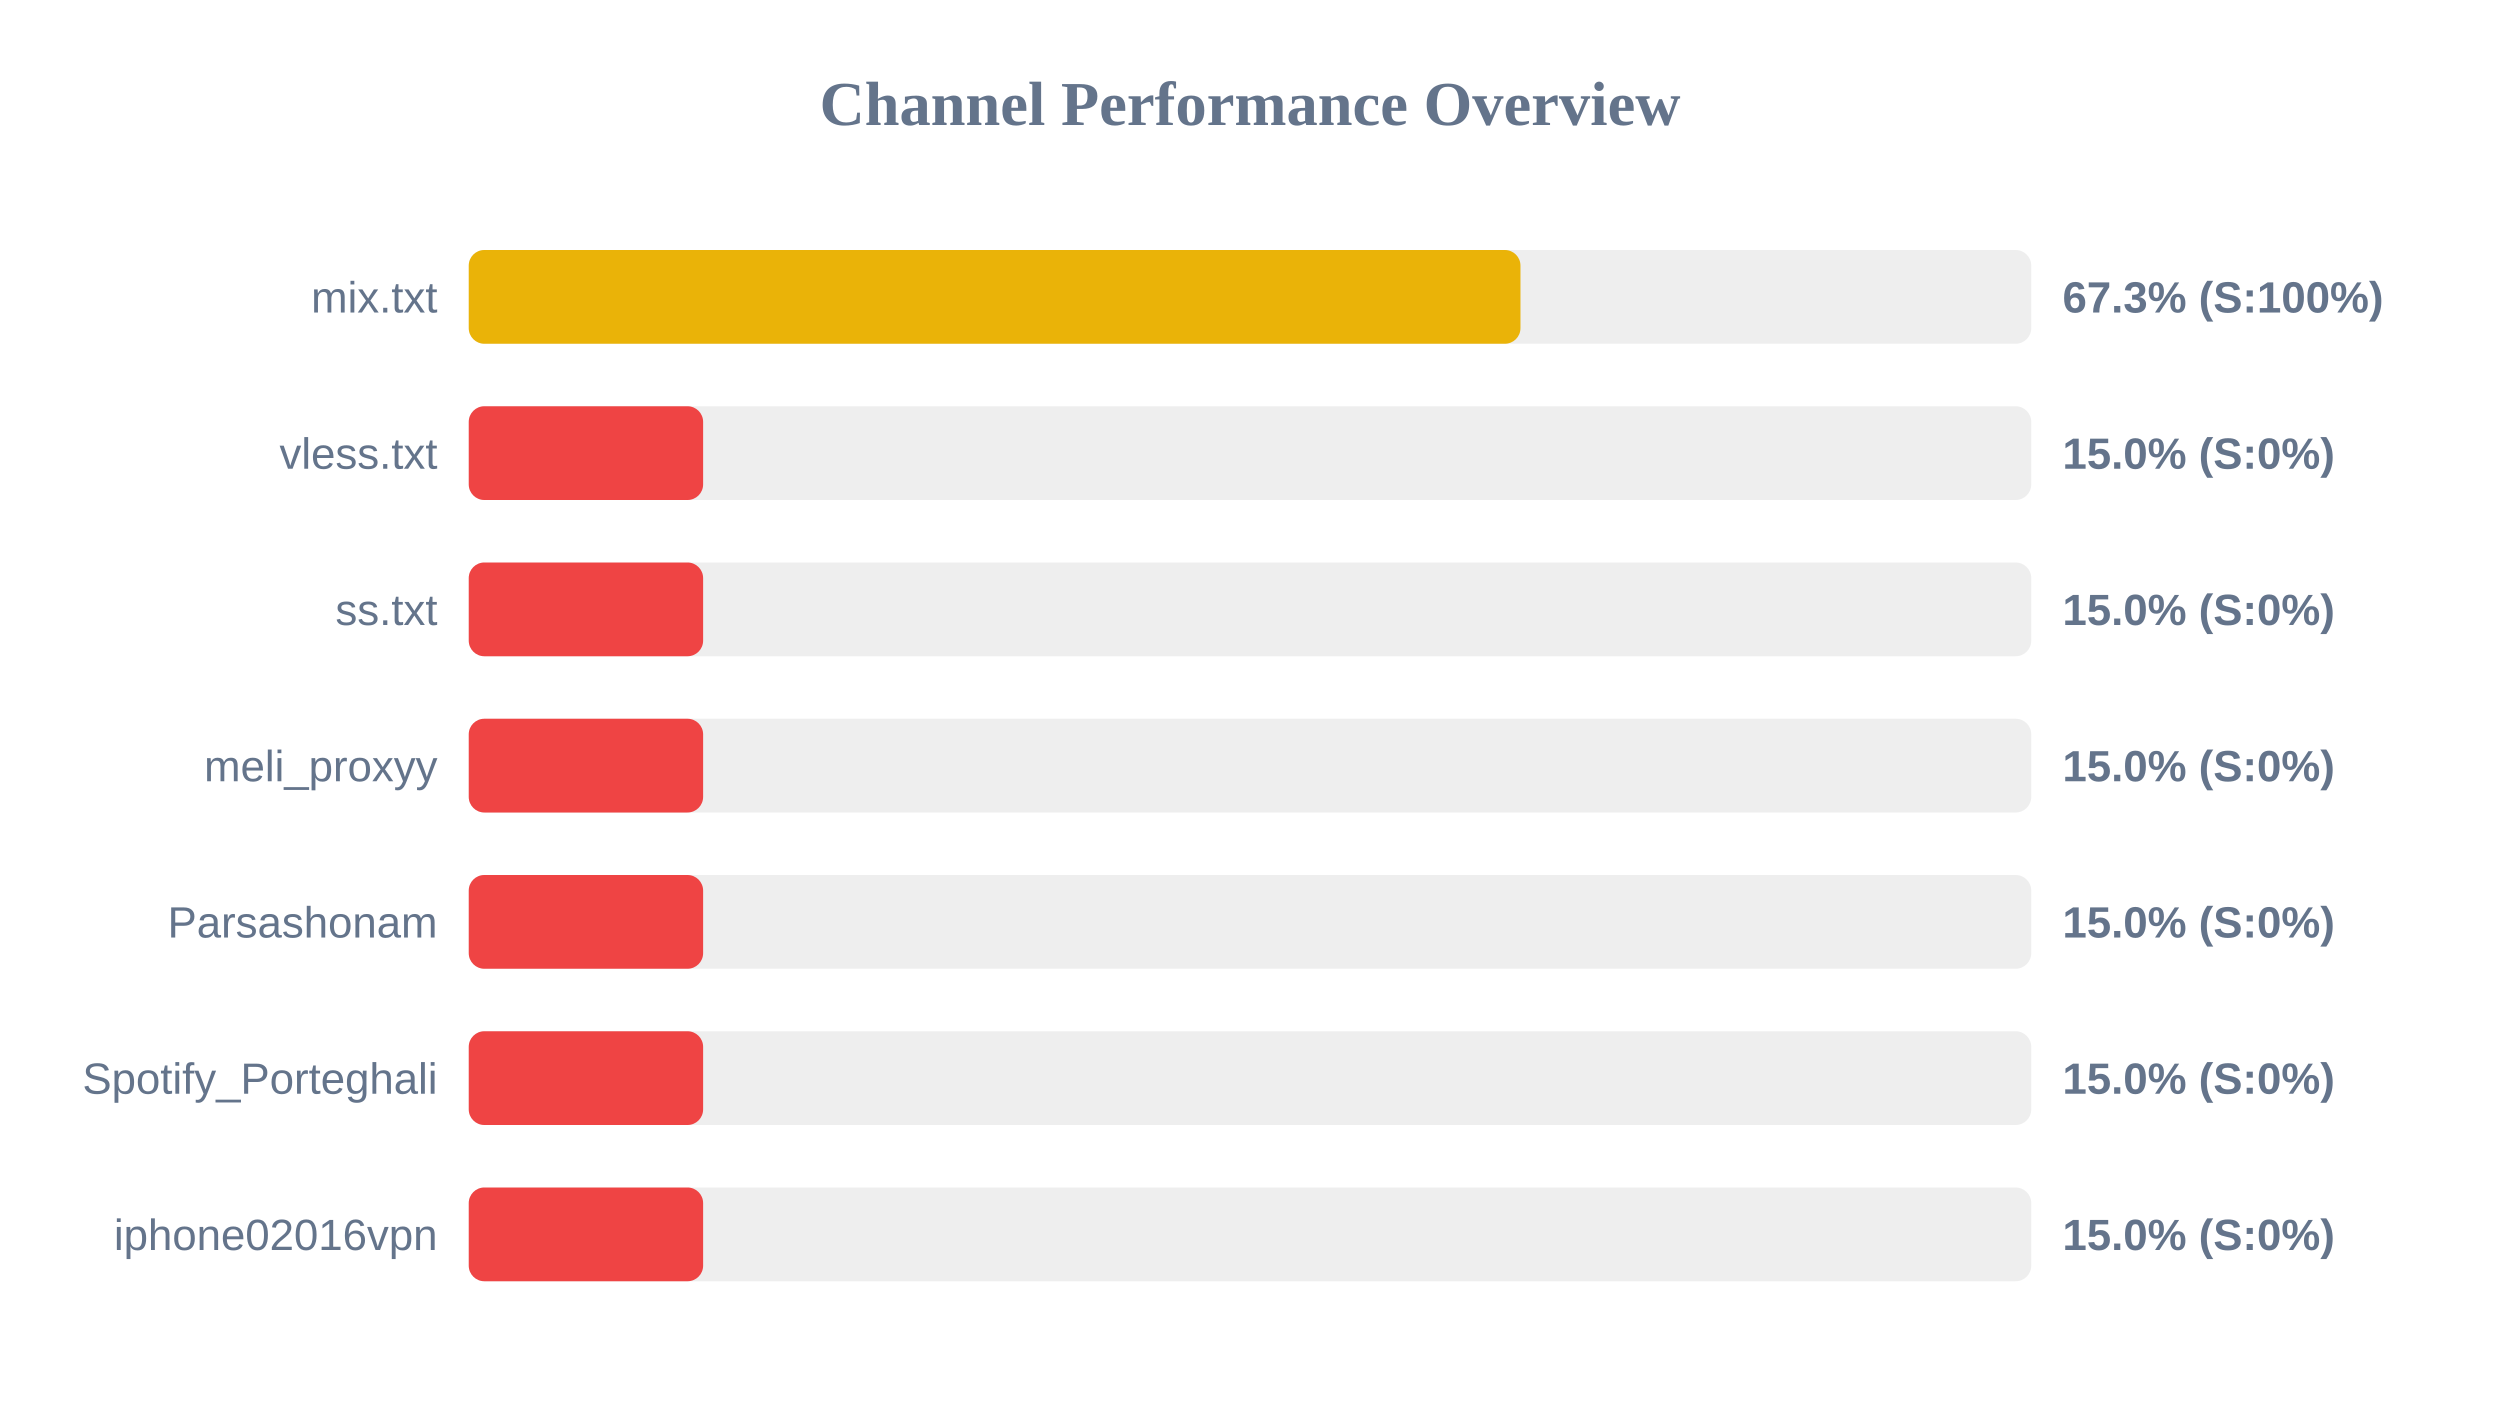
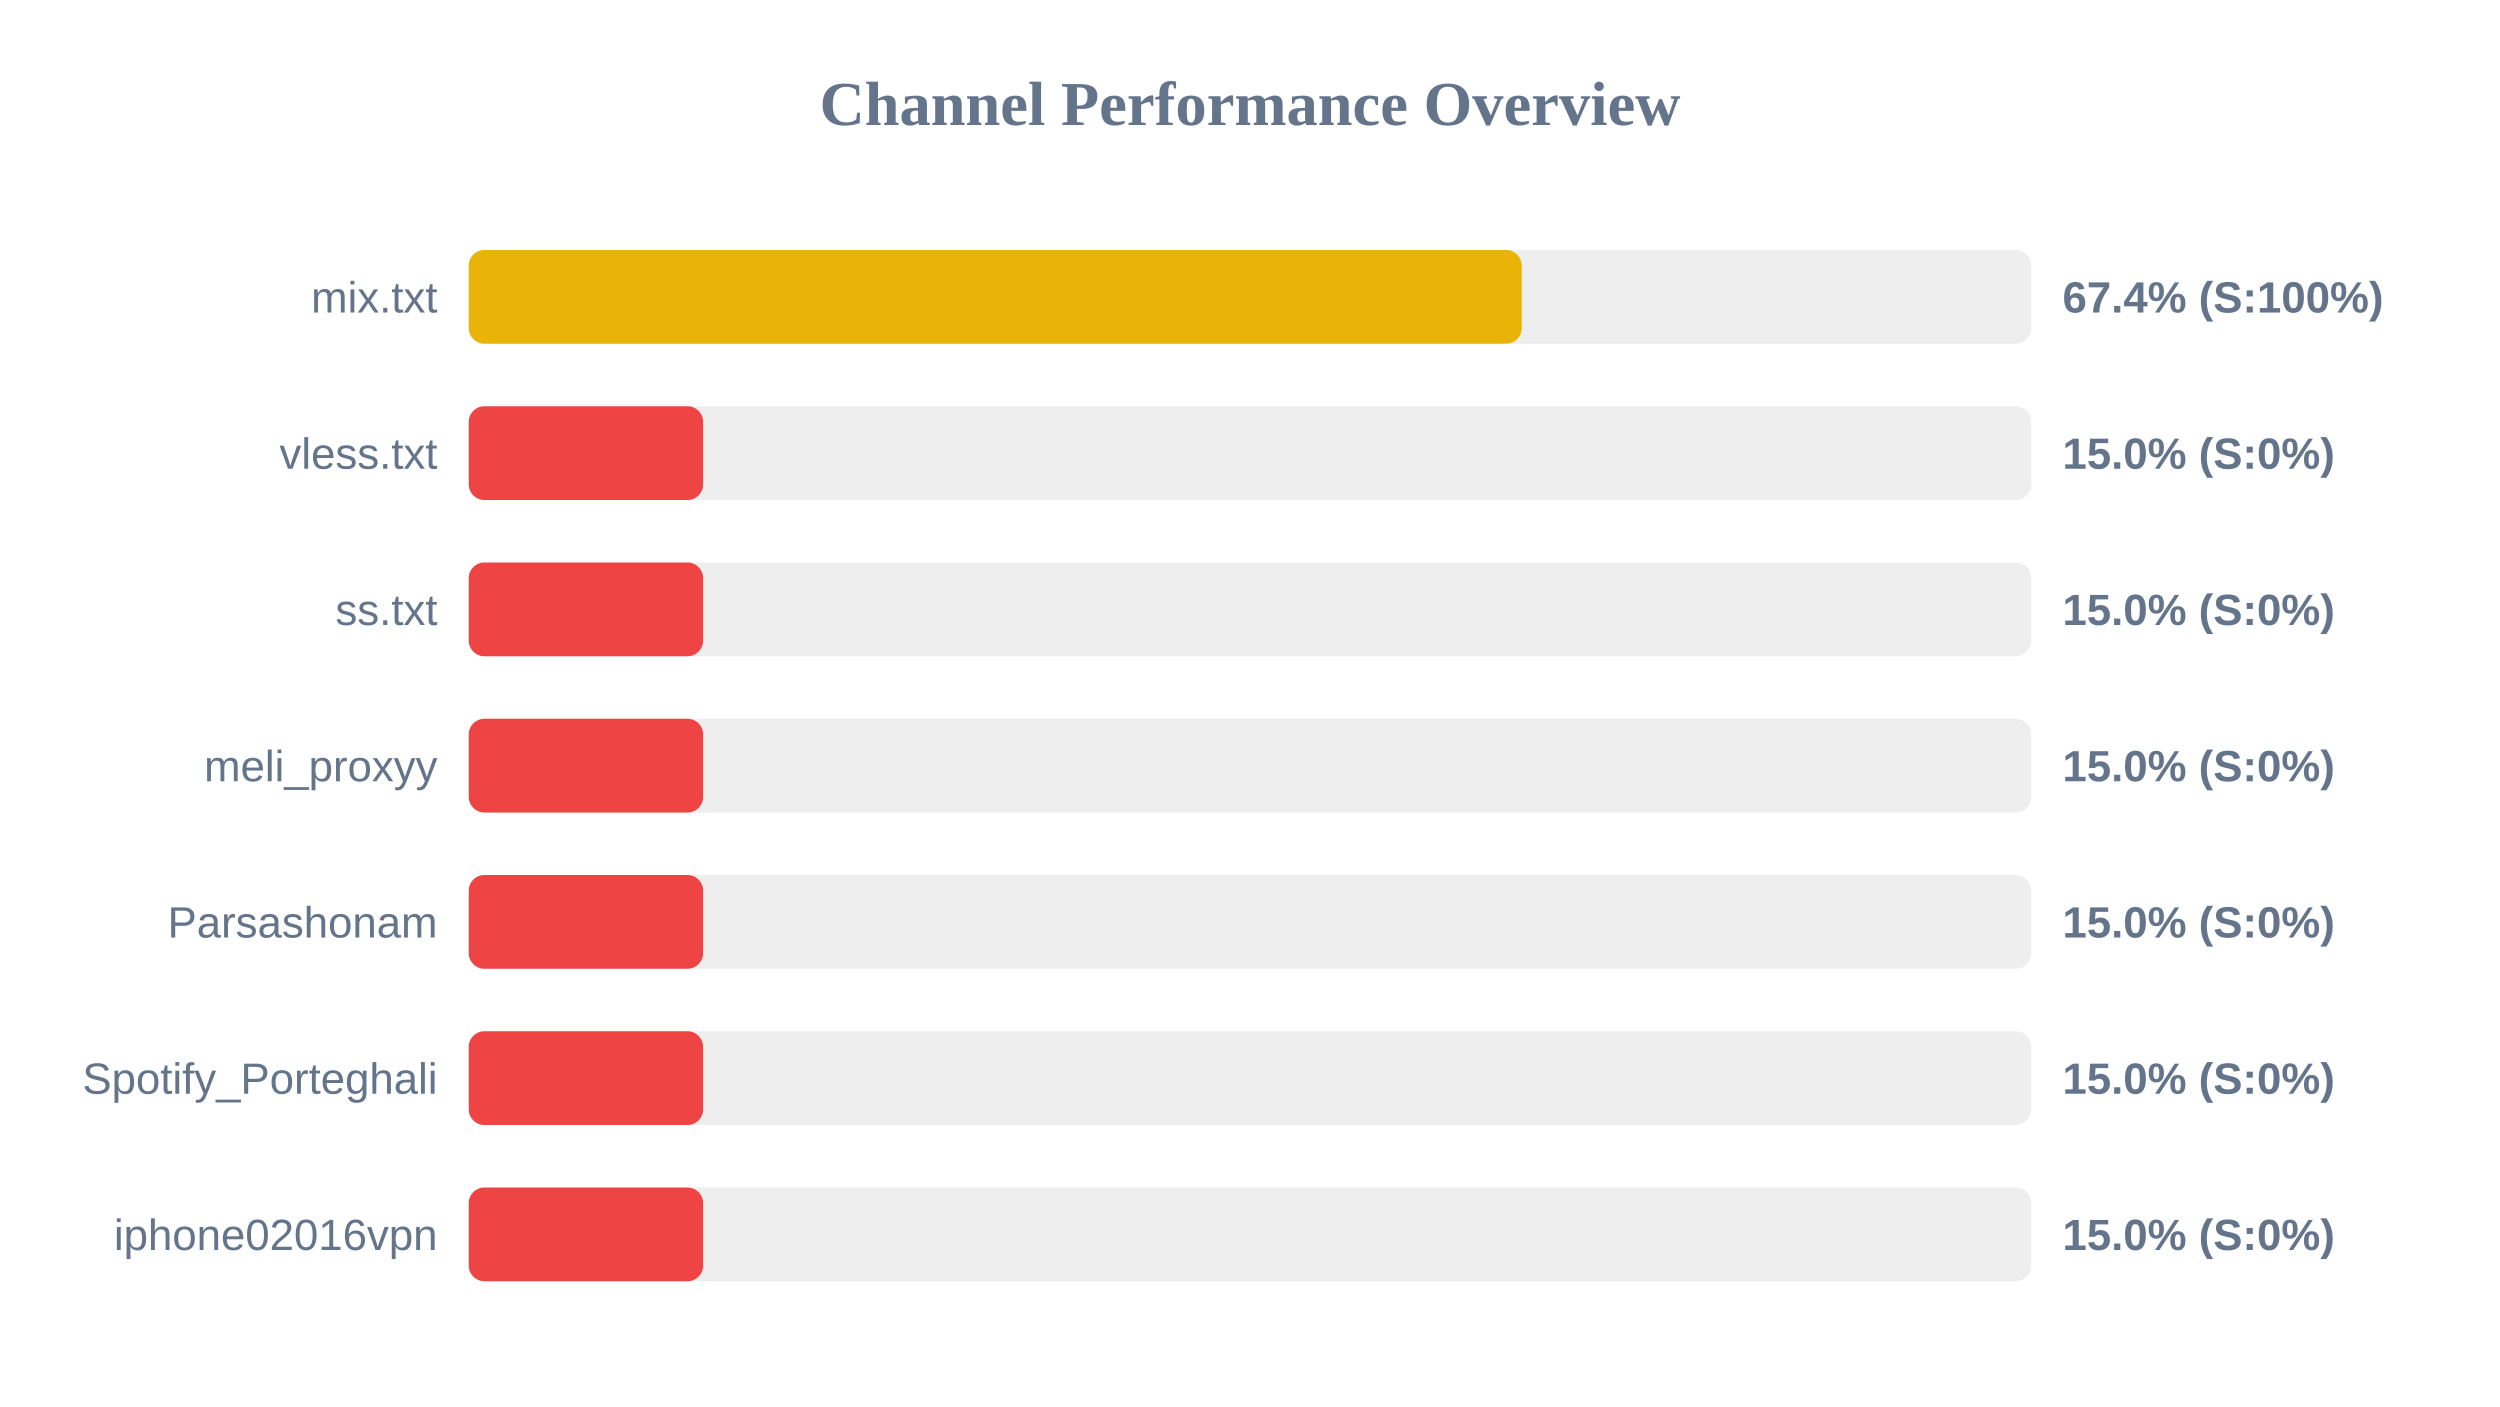
<svg xmlns="http://www.w3.org/2000/svg" width="800" height="450" version="1.1">
  <style>
        .row { font: 14px Arial; fill: #64748b; }
        .score { font: bold 14px Arial; fill: #64748b; }
    </style>
  <text x="400" y="40" text-anchor="middle" font-size="20px" font-weight="bold" fill="#64748b">Channel Performance Overview</text>
  <rect x="150" y="80" width="500" height="30" fill="#eee" rx="5" />
-   <rect x="150" y="80" width="336.55" height="30" fill="#eab308" rx="5" />
+   <rect x="150" y="80" width="336.95" height="30" fill="#eab308" rx="5" />
  <text x="140" y="100" text-anchor="end" class="row">mix.txt</text>
-   <text x="660" y="100" text-anchor="start" class="score">67.3% (S:100%)</text>
+   <text x="660" y="100" text-anchor="start" class="score">67.4% (S:100%)</text>
  <rect x="150" y="130" width="500" height="30" fill="#eee" rx="5" />
  <rect x="150" y="130" width="75.0" height="30" fill="#ef4444" rx="5" />
  <text x="140" y="150" text-anchor="end" class="row">vless.txt</text>
  <text x="660" y="150" text-anchor="start" class="score">15.0% (S:0%)</text>
  <rect x="150" y="180" width="500" height="30" fill="#eee" rx="5" />
  <rect x="150" y="180" width="75.0" height="30" fill="#ef4444" rx="5" />
  <text x="140" y="200" text-anchor="end" class="row">ss.txt</text>
  <text x="660" y="200" text-anchor="start" class="score">15.0% (S:0%)</text>
  <rect x="150" y="230" width="500" height="30" fill="#eee" rx="5" />
  <rect x="150" y="230" width="75.0" height="30" fill="#ef4444" rx="5" />
  <text x="140" y="250" text-anchor="end" class="row">meli_proxyy</text>
  <text x="660" y="250" text-anchor="start" class="score">15.0% (S:0%)</text>
  <rect x="150" y="280" width="500" height="30" fill="#eee" rx="5" />
  <rect x="150" y="280" width="75.0" height="30" fill="#ef4444" rx="5" />
  <text x="140" y="300" text-anchor="end" class="row">Parsashonam</text>
  <text x="660" y="300" text-anchor="start" class="score">15.0% (S:0%)</text>
  <rect x="150" y="330" width="500" height="30" fill="#eee" rx="5" />
  <rect x="150" y="330" width="75.0" height="30" fill="#ef4444" rx="5" />
  <text x="140" y="350" text-anchor="end" class="row">Spotify_Porteghali</text>
  <text x="660" y="350" text-anchor="start" class="score">15.0% (S:0%)</text>
  <rect x="150" y="380" width="500" height="30" fill="#eee" rx="5" />
  <rect x="150" y="380" width="75.0" height="30" fill="#ef4444" rx="5" />
  <text x="140" y="400" text-anchor="end" class="row">iphone02016vpn</text>
  <text x="660" y="400" text-anchor="start" class="score">15.0% (S:0%)</text>
</svg>
